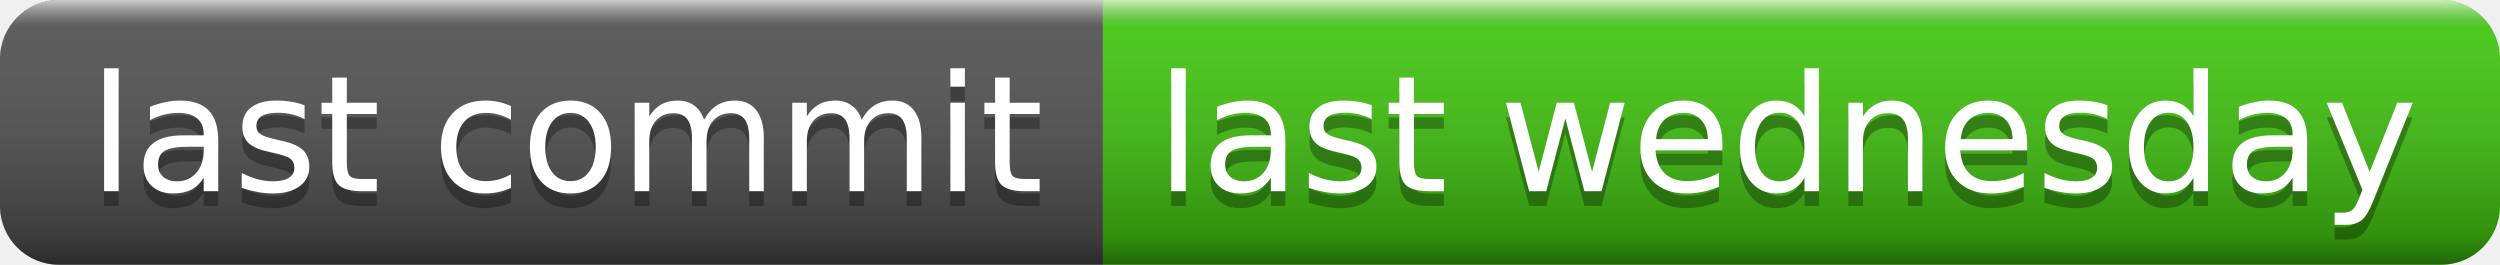
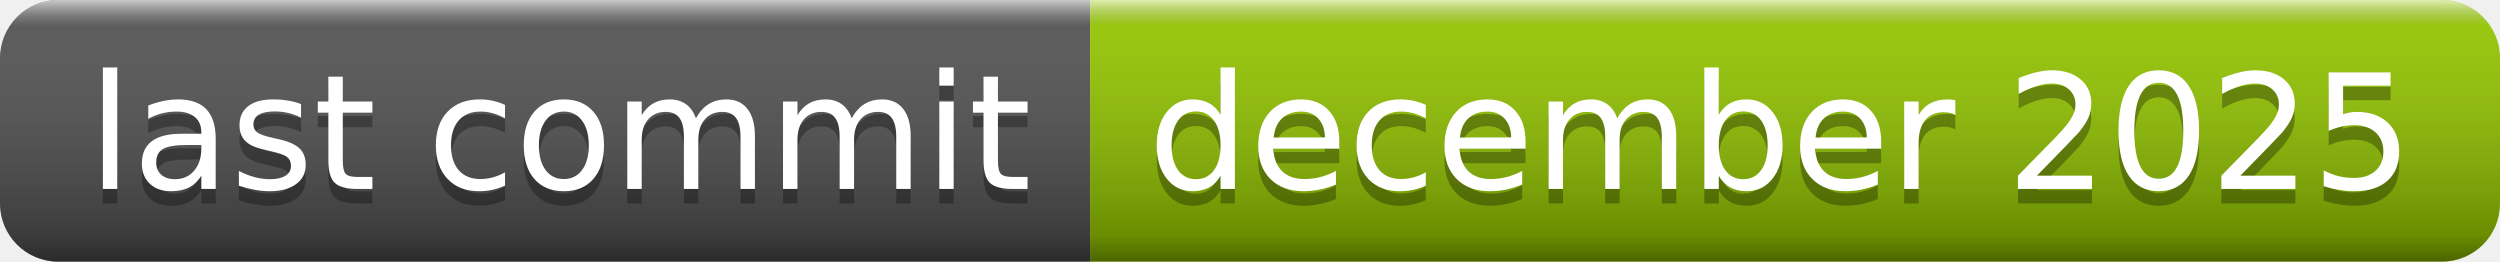
- <svg xmlns="http://www.w3.org/2000/svg" width="170" height="18" role="img" aria-label="last commit: last wednesday">
+ <svg xmlns="http://www.w3.org/2000/svg" width="172" height="18" role="img" aria-label="last commit: december 2025">
  <linearGradient id="s" x2="0" y2="100%">
    <stop offset="0" stop-color="#fff" stop-opacity=".7" />
    <stop offset=".1" stop-color="#aaa" stop-opacity=".1" />
    <stop offset=".9" stop-color="#000" stop-opacity=".3" />
    <stop offset="1" stop-color="#000" stop-opacity=".5" />
  </linearGradient>
  <clipPath id="r">
-     <rect width="170" height="18" rx="4" fill="#fff" />
+     <rect width="172" height="18" rx="4" fill="#fff" />
  </clipPath>
  <g clip-path="url(#r)">
    <rect width="75" height="18" fill="#555" />
-     <rect x="75" width="95" height="18" fill="#4c1" />
-     <rect width="170" height="18" fill="url(#s)" />
+     <rect x="75" width="97" height="18" fill="#97ca00" />
+     <rect width="172" height="18" fill="url(#s)" />
  </g>
  <g fill="#fff" text-anchor="middle" font-family="Verdana,Geneva,DejaVu Sans,sans-serif" text-rendering="geometricPrecision" font-size="110">
    <text aria-hidden="true" x="385" y="140" fill="#010101" fill-opacity=".3" transform="scale(.1)" textLength="650">last commit</text>
    <text x="385" y="130" transform="scale(.1)" fill="#fff" textLength="650">last commit</text>
-     <text aria-hidden="true" x="1215" y="140" fill="#010101" fill-opacity=".3" transform="scale(.1)" textLength="850">last wednesday</text>
-     <text x="1215" y="130" transform="scale(.1)" fill="#fff" textLength="850">last wednesday</text>
+     <text aria-hidden="true" x="1225" y="140" fill="#010101" fill-opacity=".3" transform="scale(.1)" textLength="870">december 2025</text>
+     <text x="1225" y="130" transform="scale(.1)" fill="#fff" textLength="870">december 2025</text>
  </g>
</svg>
